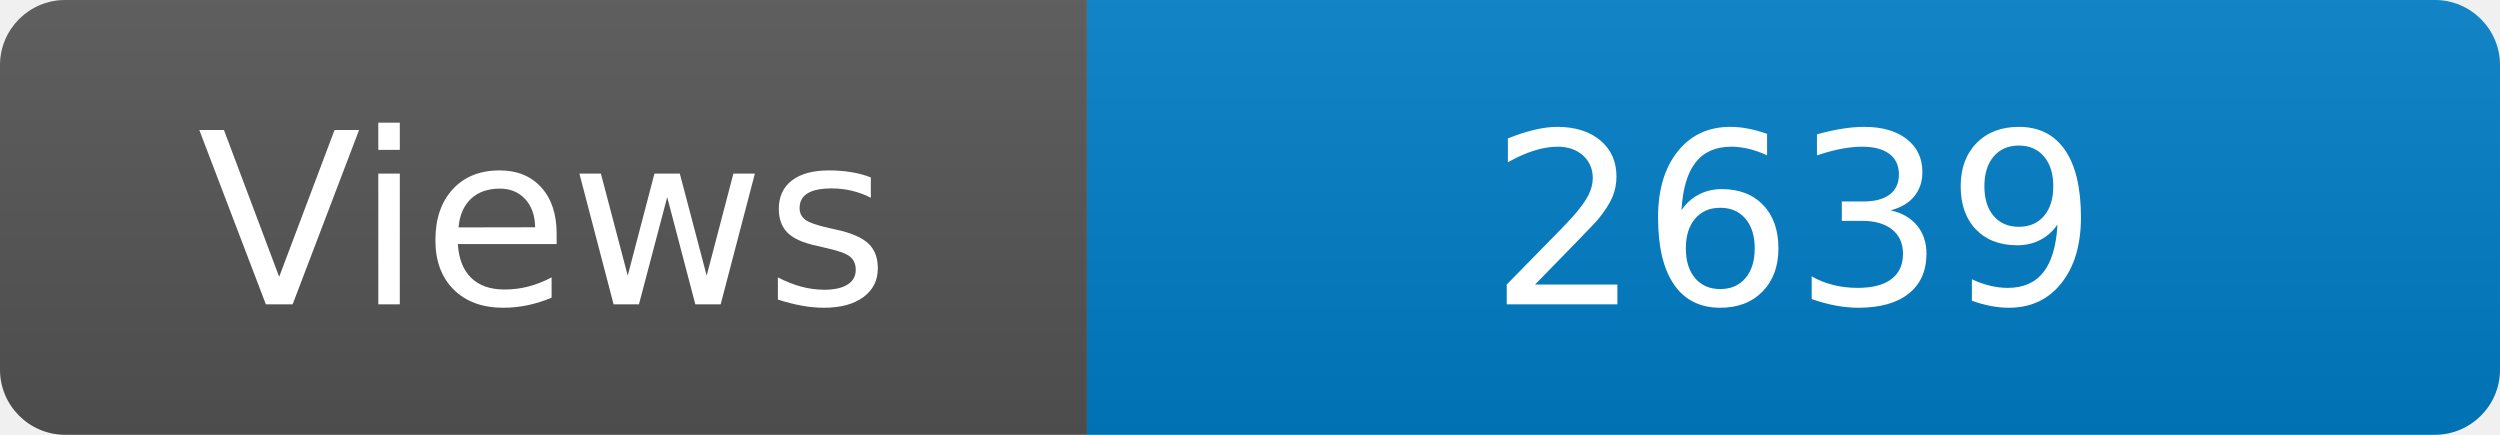
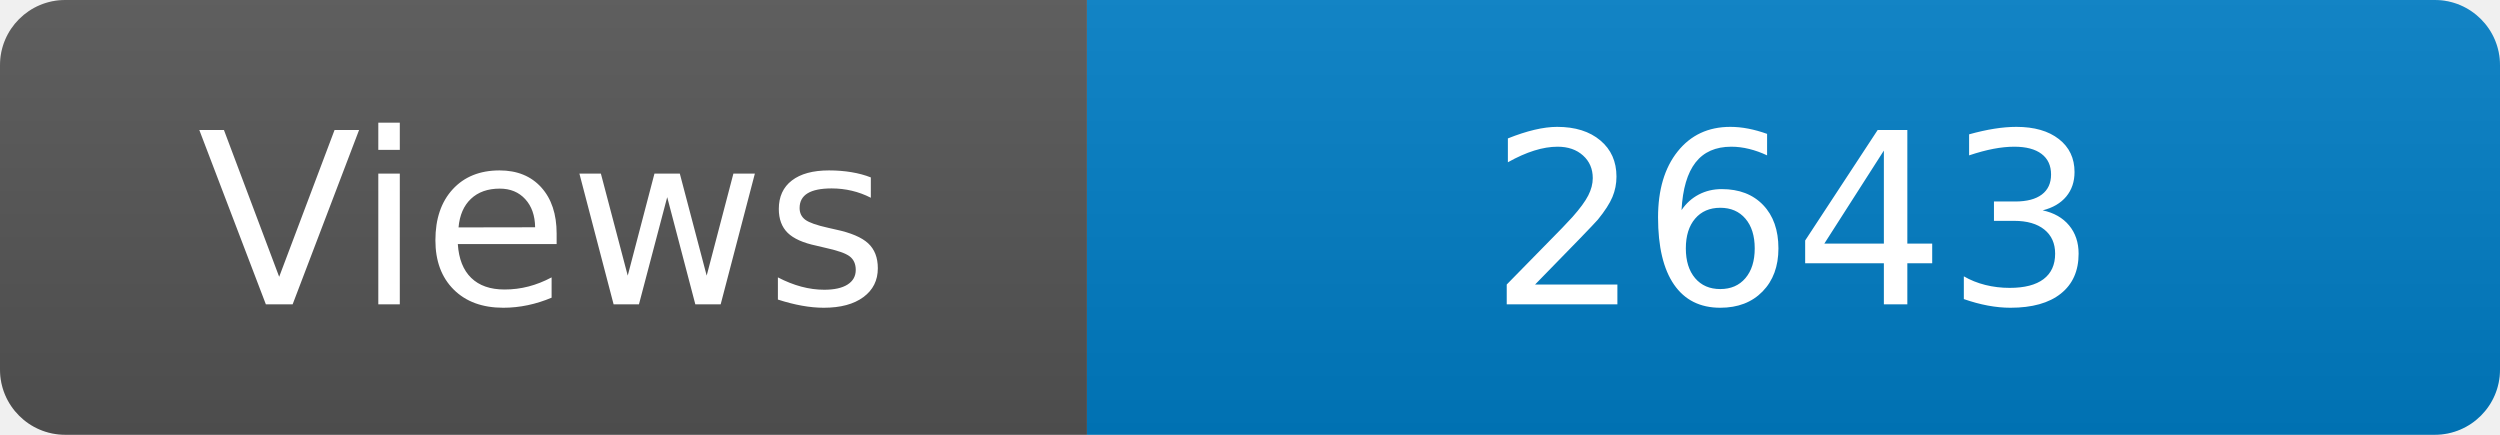
<svg xmlns="http://www.w3.org/2000/svg" width="115" height="20" role="img" aria-label="Maintained?: yes">
  <linearGradient id="s" x2="0" y2="100%">
    <stop offset="0" stop-color="#bbb" stop-opacity=".1" />
    <stop offset="1" stop-opacity=".1" />
  </linearGradient>
  <clipPath id="r">
    <rect width="115" height="20" rx="3" fill="#fff" />
  </clipPath>
  <g clip-path="url(#r)">
    <rect width="50" height="20" fill="#555" />
    <rect x="50" width="160" height="20" fill="#007ec6" />
    <rect width="115" height="20" fill="url(#s)" />
  </g>
  <g fill="#fff" text-anchor="middle" font-family="Verdana,Geneva,DejaVu Sans,sans-serif" font-size="110">
    <text x="250" y="140" transform="scale(.1)" fill="#fff">Views</text>
-     <text x="825" y="140" transform="scale(.1)" fill="#fff">2639</text>
+     <text x="825" y="140" transform="scale(.1)" fill="#fff">2643</text>
  </g>
</svg>
